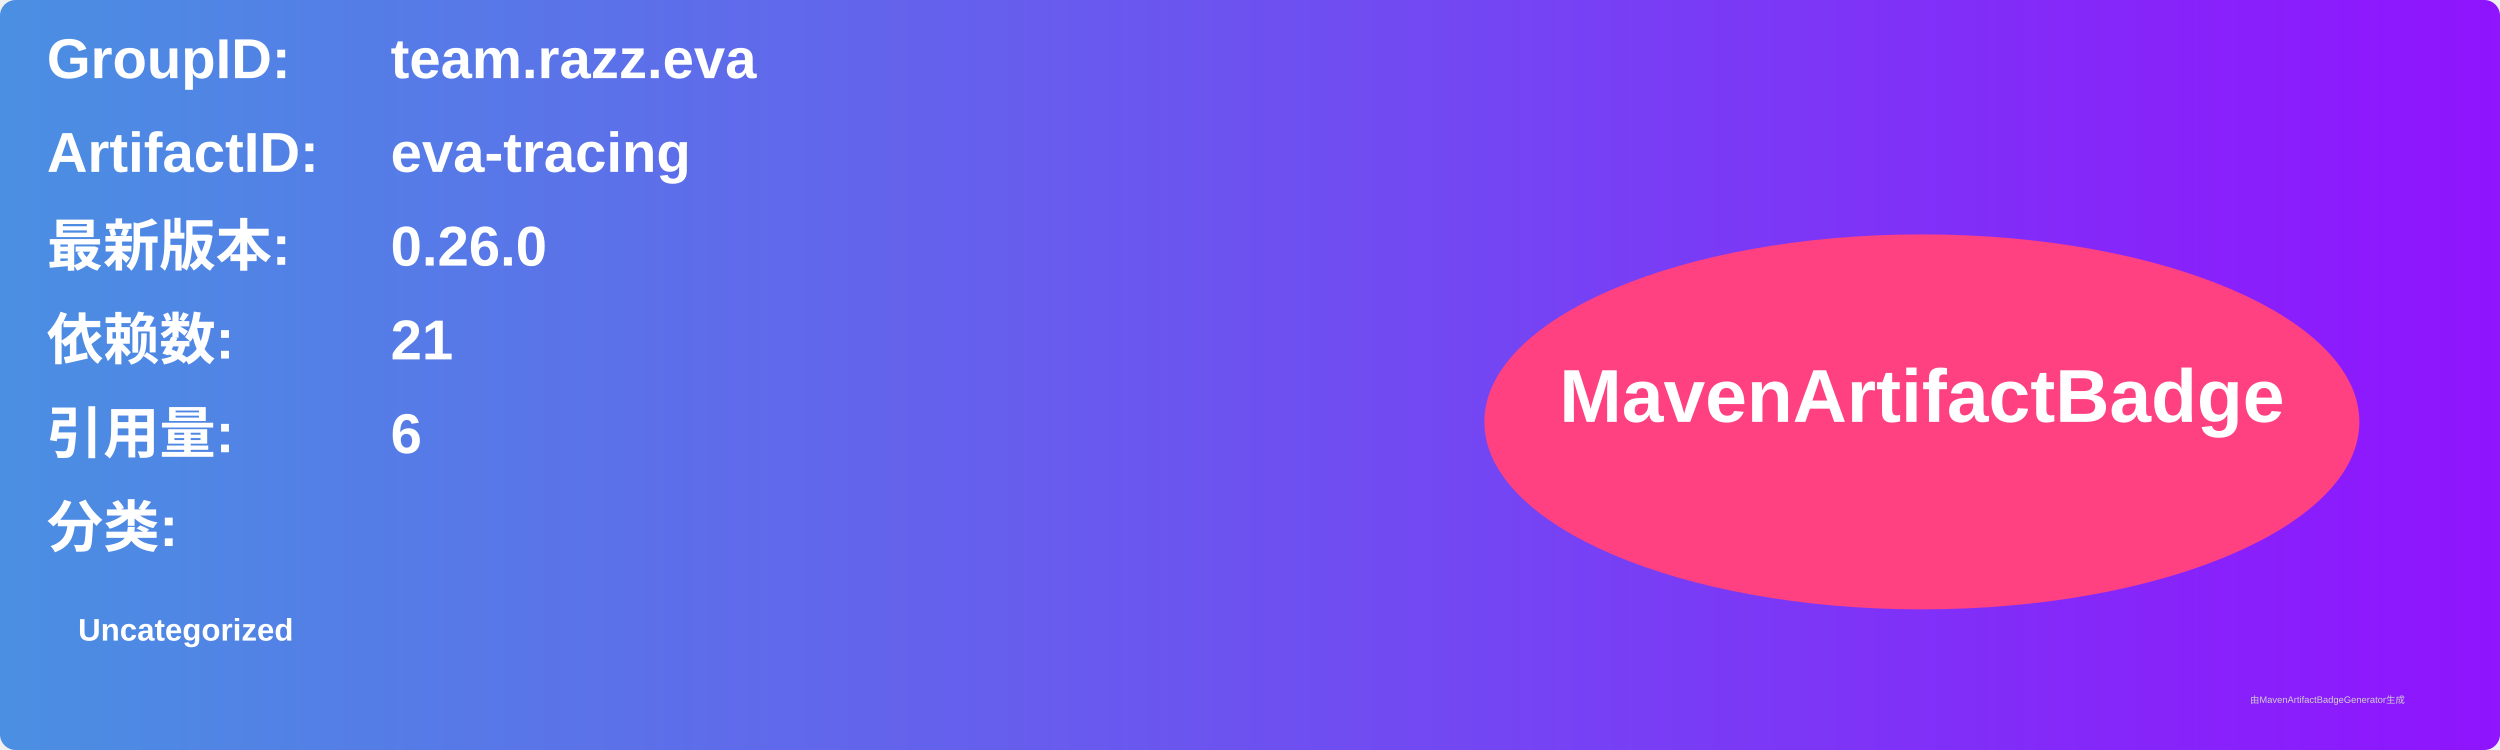
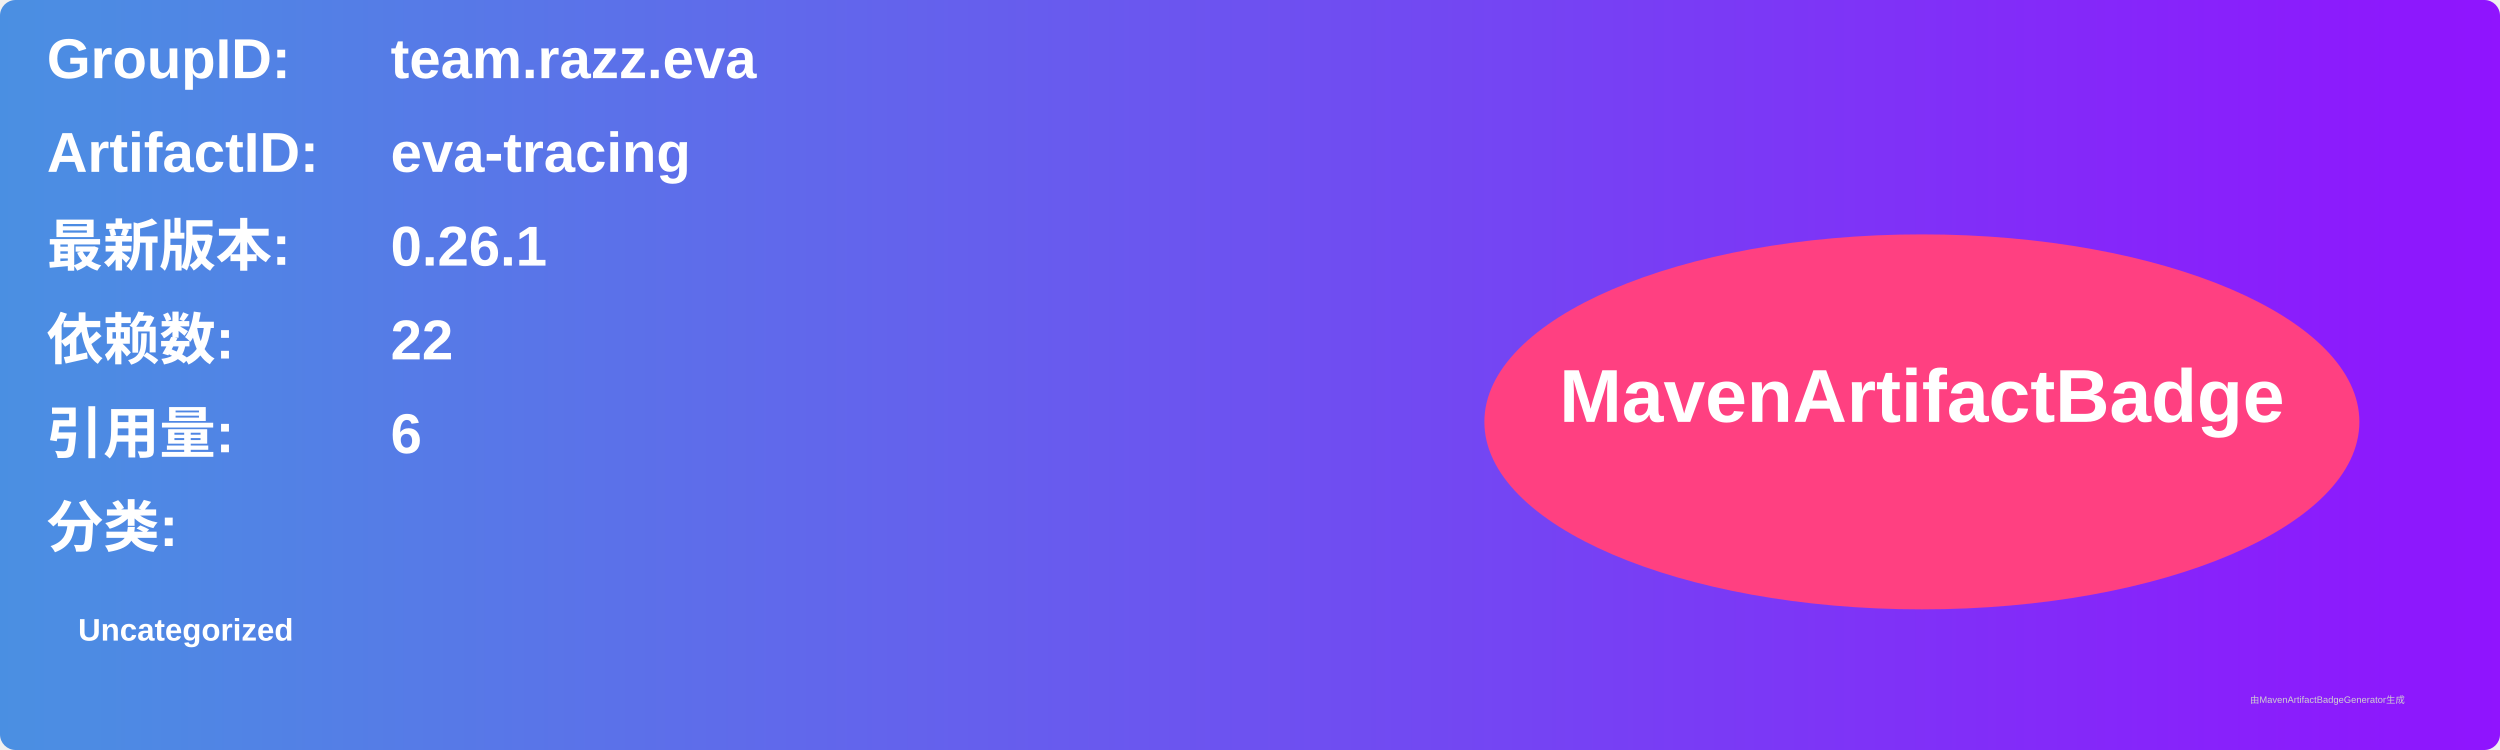
<svg xmlns="http://www.w3.org/2000/svg" width="800" height="240" viewBox="0 0 800 240">
  <linearGradient id="grad" x1="0%" y1="0%" x2="100%" y2="0%">
    <stop offset="0%" stop-color="#4a90e2" />
    <stop offset="100%" stop-color="#9013fe" />
  </linearGradient>
  <rect width="100%" height="100%" rx="5" ry="5" fill="url(#grad)" />
  <g transform="translate(15, 15)">
    <text x="0" y="10" font-family="Arial" font-size="18" fill="white" font-weight="bold" width="260">GroupID:</text>
    <text x="110" y="10" font-family="Arial" font-size="18" fill="white" font-weight="bold" width="460">team.razz.eva</text>
    <text x="0" y="40" font-family="Arial" font-size="18" fill="white" font-weight="bold" width="260">ArtifactID:</text>
    <text x="110" y="40" font-family="Arial" font-size="18" fill="white" font-weight="bold" width="460">eva-tracing</text>
    <text x="0" y="70" font-family="Arial" font-size="18" fill="white" font-weight="bold">最新版本:</text>
    <text x="110" y="70" font-family="Arial" font-size="18" fill="white" font-weight="bold">
-       <tspan font-weight="bold">0.26.0</tspan>
+       <tspan font-weight="bold">0.26.1</tspan>
    </text>
    <text x="0" y="100" font-family="Arial" font-size="18" fill="white" font-weight="bold">依赖数: </text>
    <text x="110" y="100" font-family="Arial" font-size="18" fill="white">
-       <tspan font-weight="bold">21</tspan>
+       <tspan font-weight="bold">22</tspan>
    </text>
    <text x="0" y="130" font-family="Arial" font-size="18" fill="white" font-weight="bold">引用量: </text>
    <text x="110" y="130" font-family="Arial" font-size="18" fill="white">
      <tspan font-weight="bold">6</tspan>
    </text>
    <text x="0" y="160" font-family="Arial" font-size="18" fill="white" font-weight="bold">分类:</text>
    <text x="10" y="190" font-family="Arial" font-size="10" fill="white">
      <tspan font-weight="bold">Uncategorized</tspan>
    </text>
    <ellipse cx="600" cy="120" rx="140" ry="60" fill="#ff4081" />
    <text x="600" y="120" text-anchor="middle" font-family="Arial" font-size="24" fill="white" font-weight="bold">MavenArtifactBadge</text>
  </g>
  <text x="720" y="225" font-family="Arial" font-size="3" fill="#d0d0d0">由MavenArtifactBadgeGenerator生成</text>
</svg>
